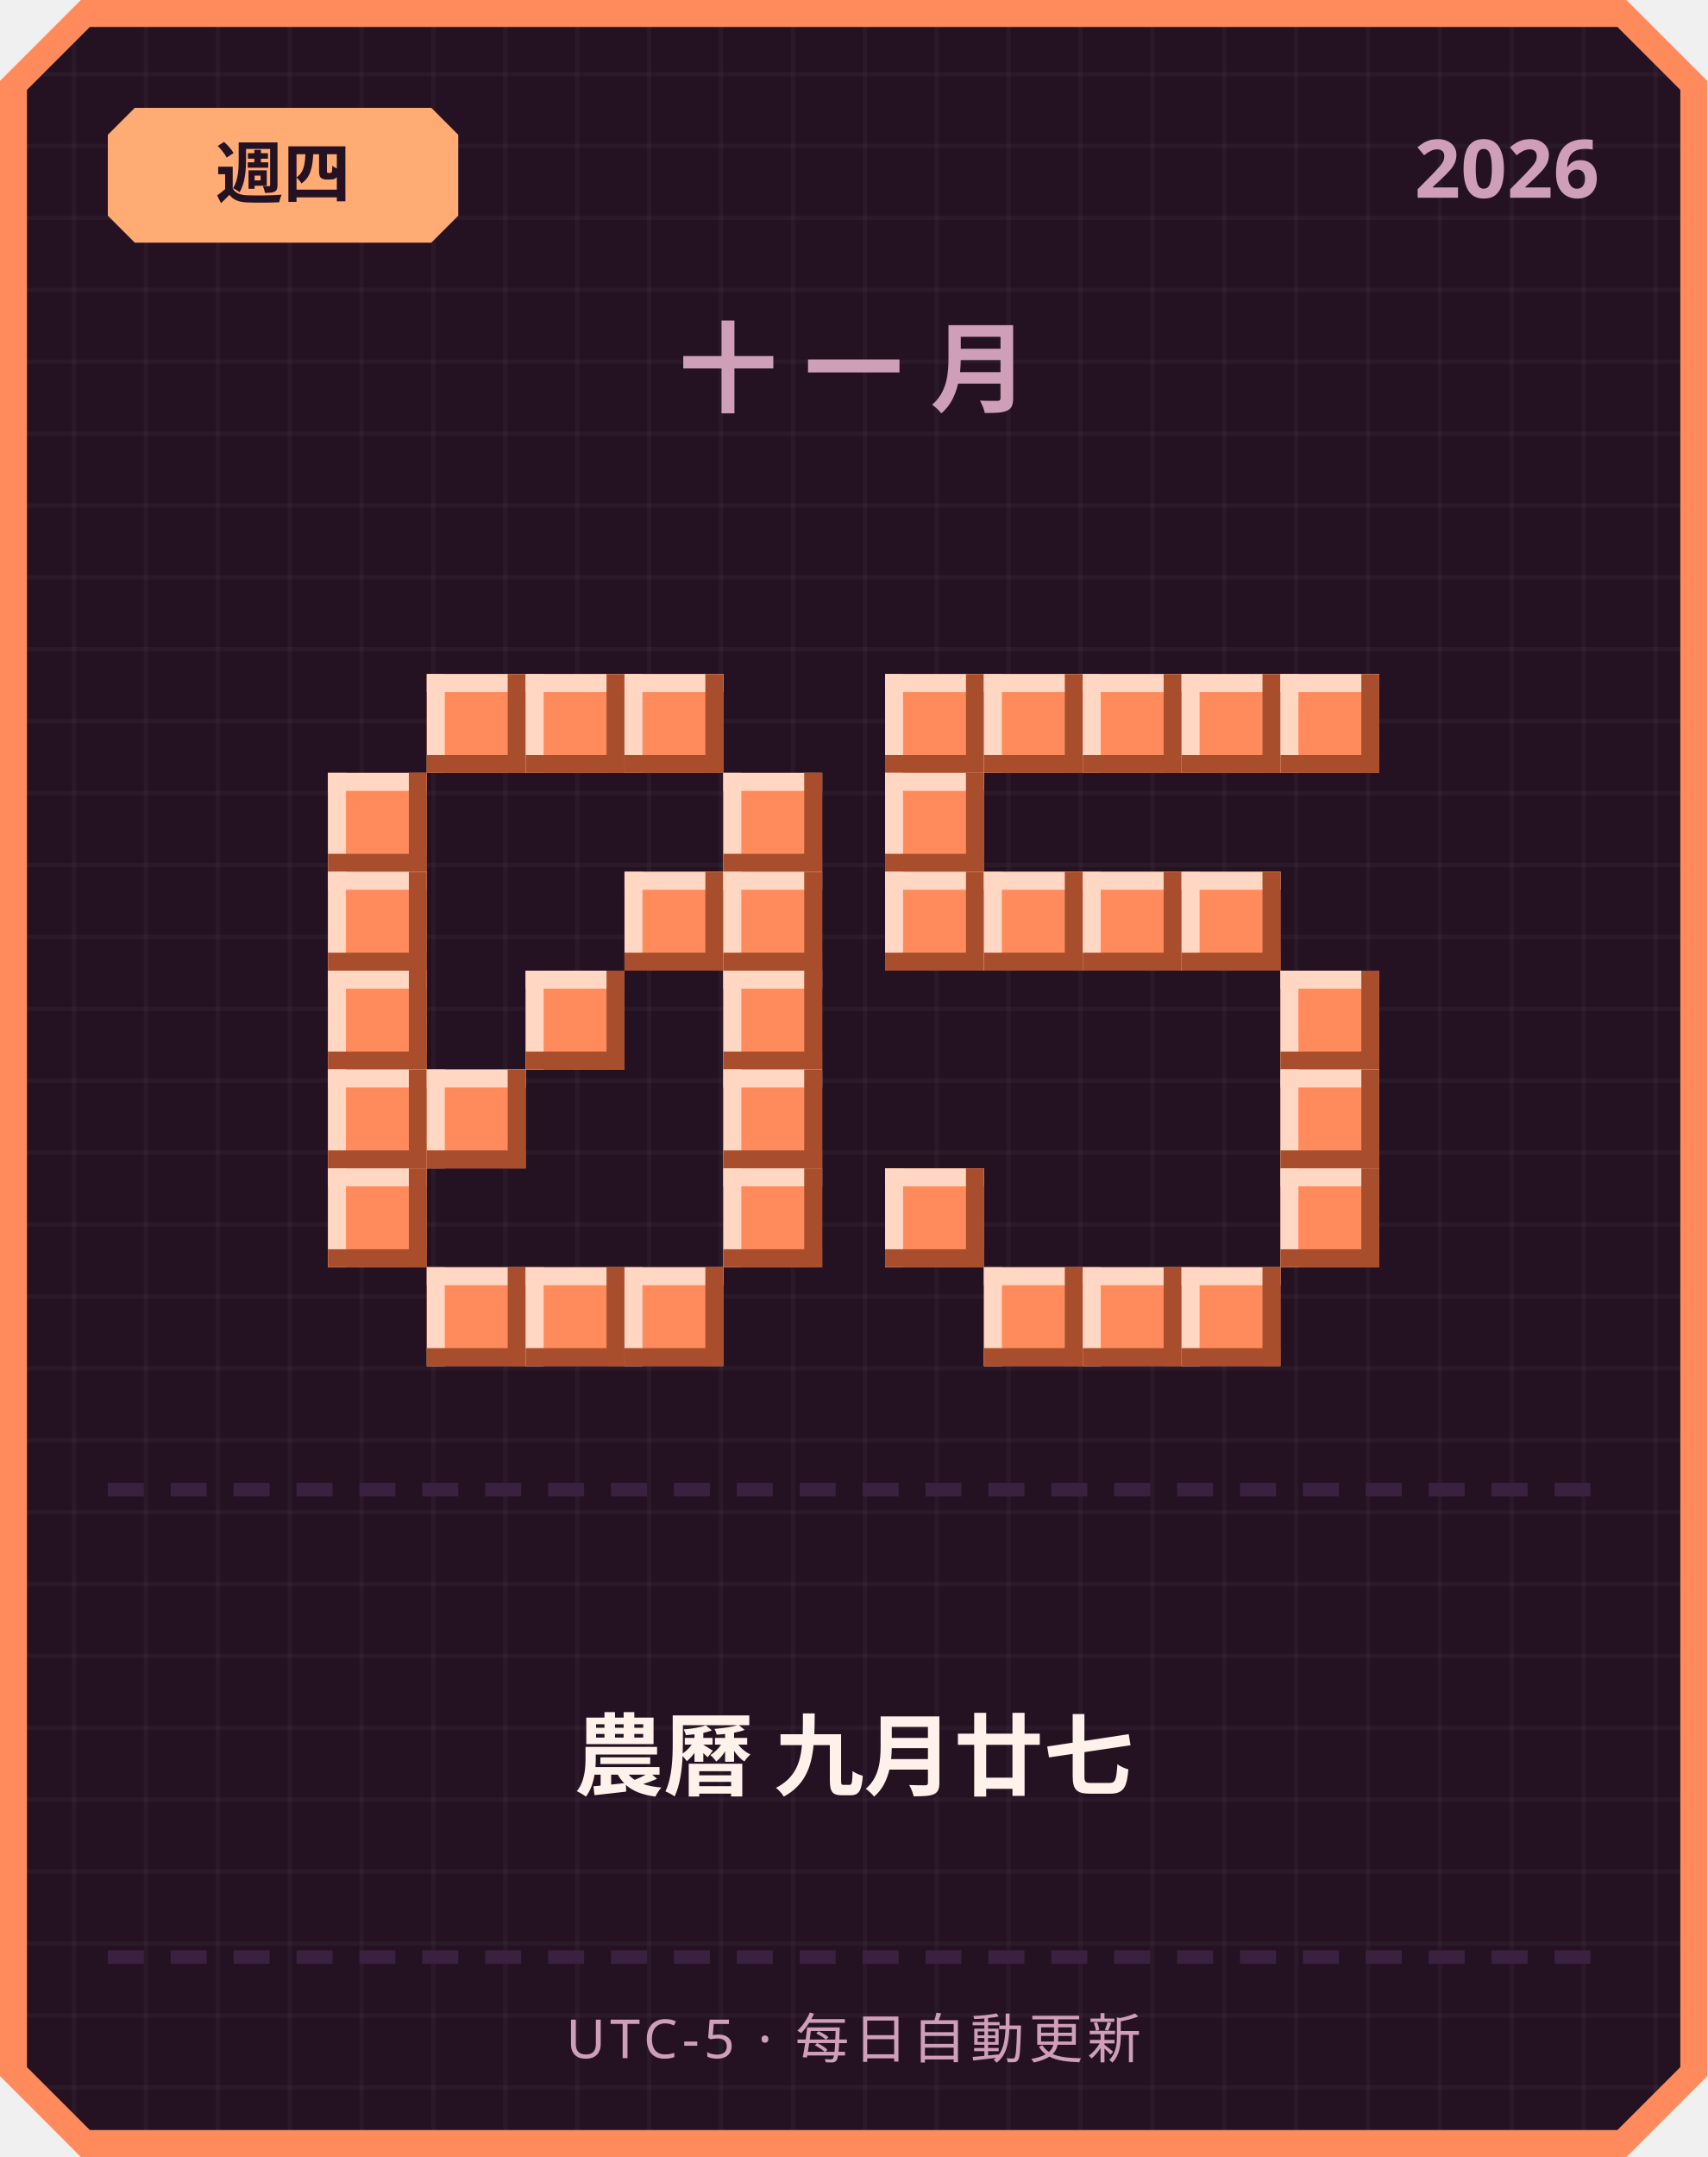
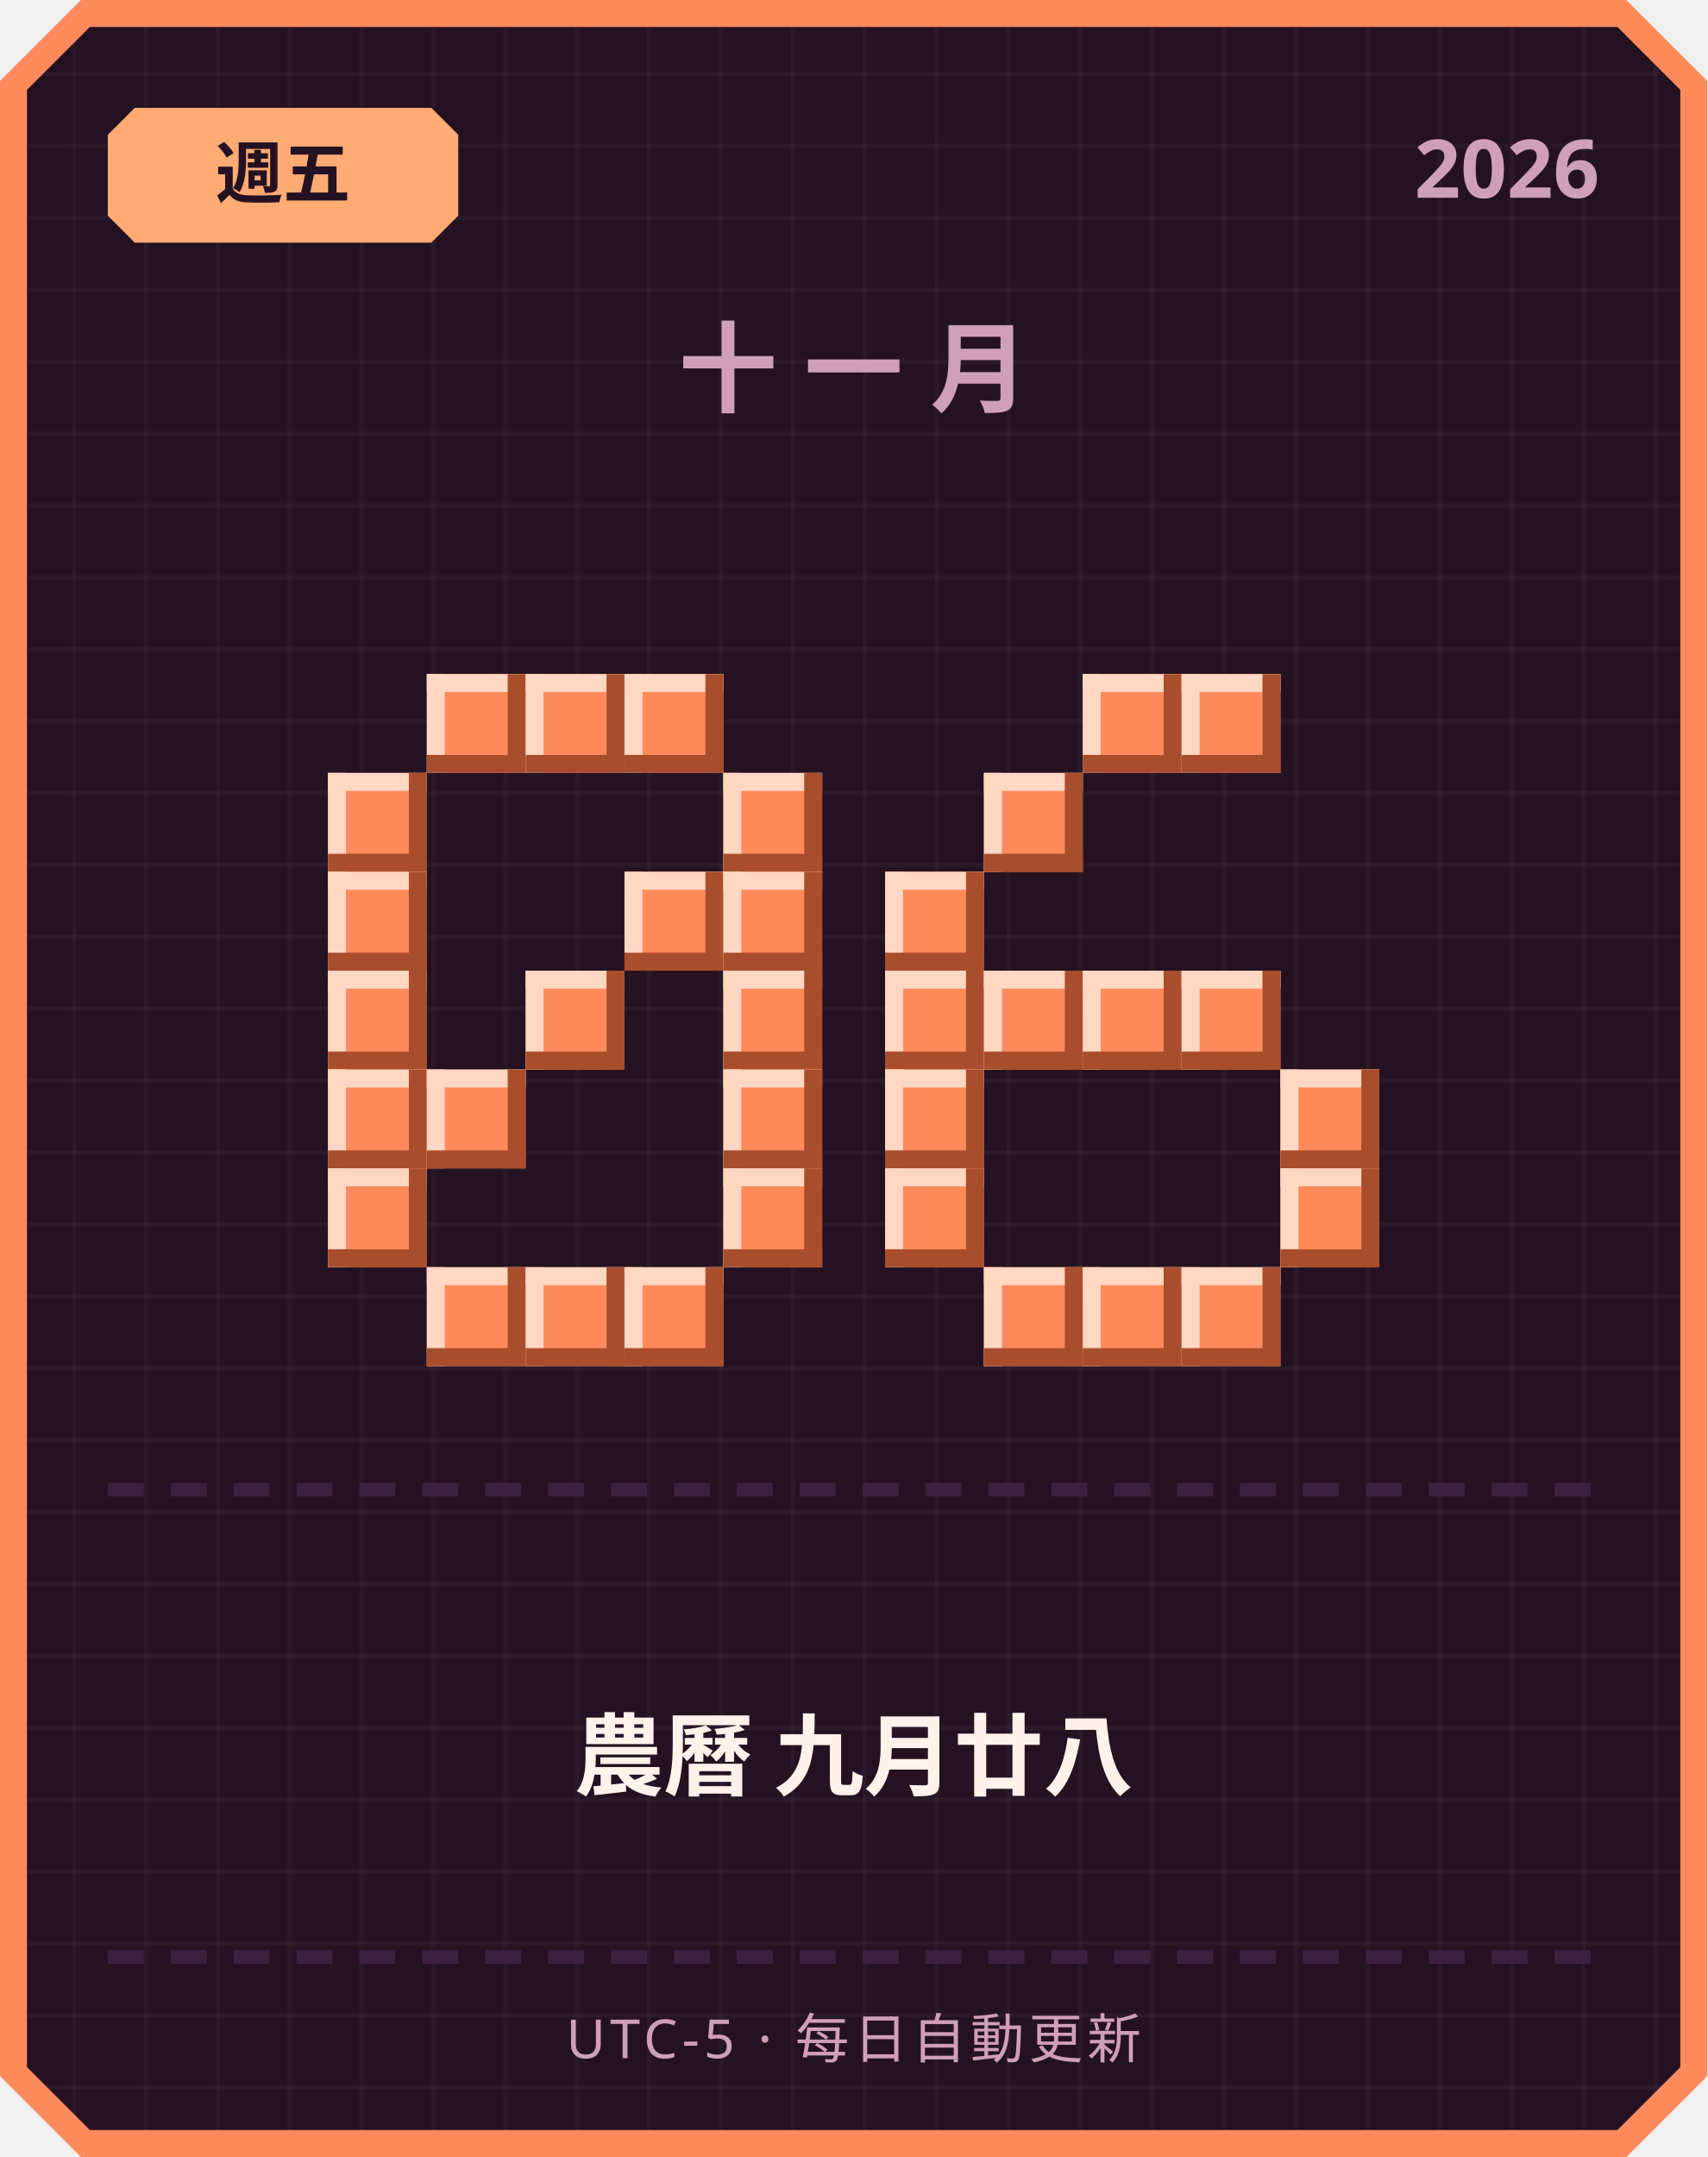
<svg xmlns="http://www.w3.org/2000/svg" width="380" height="480" viewBox="0 0 380 480">
  <defs>
    <pattern id="grid" width="16" height="16" patternUnits="userSpaceOnUse">
      <rect width="16" height="16" fill="#241222" />
      <rect width="1" height="16" fill="#ffffff" opacity="0.03" />
      <rect width="16" height="1" fill="#ffffff" opacity="0.03" />
    </pattern>
  </defs>
  <path d="M 18,0 L 362,0 L 380,18 L 380,462 L 362,480 L 18,480 L 0,462 L 0,18 Z" fill="#ff8a5c" />
  <path d="M 20,6 L 360,6 L 374,20 L 374,460 L 360,474 L 20,474 L 6,460 L 6,20 Z" fill="url(#grid)" />
  <path d="M 30,24 L 96,24 L 102,30 L 102,48 L 96,54 L 30,54 L 24,48 L 24,30 Z" fill="#ffab73" />
-   <text x="63" y="44" text-anchor="middle" font-family="'Segoe UI', sans-serif" font-size="15" font-weight="700" fill="#241222">週四</text>
+   <text x="63" y="44" text-anchor="middle" font-family="'Segoe UI', sans-serif" font-size="15" font-weight="700" fill="#241222">週五</text>
  <text x="356" y="44" text-anchor="end" font-family="'Segoe UI', sans-serif" font-size="18" font-weight="700" fill="#cf9fb8">2026</text>
  <text x="190" y="90" text-anchor="middle" font-family="'Segoe UI', sans-serif" font-size="22" font-weight="700" letter-spacing="6" fill="#cf9fb8">十一月</text>
  <rect x="95" y="150" width="22" height="22" fill="#ff8a5c" />
  <rect x="95" y="150" width="22" height="4" fill="#ffd7c2" />
  <rect x="95" y="150" width="4" height="22" fill="#ffd7c2" />
  <rect x="95" y="168" width="22" height="4" fill="#a84e2c" />
  <rect x="113" y="150" width="4" height="22" fill="#a84e2c" />
  <rect x="117" y="150" width="22" height="22" fill="#ff8a5c" />
  <rect x="117" y="150" width="22" height="4" fill="#ffd7c2" />
  <rect x="117" y="150" width="4" height="22" fill="#ffd7c2" />
  <rect x="117" y="168" width="22" height="4" fill="#a84e2c" />
  <rect x="135" y="150" width="4" height="22" fill="#a84e2c" />
  <rect x="139" y="150" width="22" height="22" fill="#ff8a5c" />
  <rect x="139" y="150" width="22" height="4" fill="#ffd7c2" />
  <rect x="139" y="150" width="4" height="22" fill="#ffd7c2" />
  <rect x="139" y="168" width="22" height="4" fill="#a84e2c" />
  <rect x="157" y="150" width="4" height="22" fill="#a84e2c" />
  <rect x="73" y="172" width="22" height="22" fill="#ff8a5c" />
  <rect x="73" y="172" width="22" height="4" fill="#ffd7c2" />
  <rect x="73" y="172" width="4" height="22" fill="#ffd7c2" />
  <rect x="73" y="190" width="22" height="4" fill="#a84e2c" />
  <rect x="91" y="172" width="4" height="22" fill="#a84e2c" />
  <rect x="161" y="172" width="22" height="22" fill="#ff8a5c" />
  <rect x="161" y="172" width="22" height="4" fill="#ffd7c2" />
  <rect x="161" y="172" width="4" height="22" fill="#ffd7c2" />
  <rect x="161" y="190" width="22" height="4" fill="#a84e2c" />
  <rect x="179" y="172" width="4" height="22" fill="#a84e2c" />
  <rect x="73" y="194" width="22" height="22" fill="#ff8a5c" />
  <rect x="73" y="194" width="22" height="4" fill="#ffd7c2" />
  <rect x="73" y="194" width="4" height="22" fill="#ffd7c2" />
  <rect x="73" y="212" width="22" height="4" fill="#a84e2c" />
  <rect x="91" y="194" width="4" height="22" fill="#a84e2c" />
  <rect x="139" y="194" width="22" height="22" fill="#ff8a5c" />
  <rect x="139" y="194" width="22" height="4" fill="#ffd7c2" />
  <rect x="139" y="194" width="4" height="22" fill="#ffd7c2" />
  <rect x="139" y="212" width="22" height="4" fill="#a84e2c" />
  <rect x="157" y="194" width="4" height="22" fill="#a84e2c" />
  <rect x="161" y="194" width="22" height="22" fill="#ff8a5c" />
  <rect x="161" y="194" width="22" height="4" fill="#ffd7c2" />
  <rect x="161" y="194" width="4" height="22" fill="#ffd7c2" />
  <rect x="161" y="212" width="22" height="4" fill="#a84e2c" />
  <rect x="179" y="194" width="4" height="22" fill="#a84e2c" />
  <rect x="73" y="216" width="22" height="22" fill="#ff8a5c" />
  <rect x="73" y="216" width="22" height="4" fill="#ffd7c2" />
  <rect x="73" y="216" width="4" height="22" fill="#ffd7c2" />
  <rect x="73" y="234" width="22" height="4" fill="#a84e2c" />
  <rect x="91" y="216" width="4" height="22" fill="#a84e2c" />
  <rect x="117" y="216" width="22" height="22" fill="#ff8a5c" />
  <rect x="117" y="216" width="22" height="4" fill="#ffd7c2" />
  <rect x="117" y="216" width="4" height="22" fill="#ffd7c2" />
  <rect x="117" y="234" width="22" height="4" fill="#a84e2c" />
  <rect x="135" y="216" width="4" height="22" fill="#a84e2c" />
  <rect x="161" y="216" width="22" height="22" fill="#ff8a5c" />
  <rect x="161" y="216" width="22" height="4" fill="#ffd7c2" />
  <rect x="161" y="216" width="4" height="22" fill="#ffd7c2" />
  <rect x="161" y="234" width="22" height="4" fill="#a84e2c" />
  <rect x="179" y="216" width="4" height="22" fill="#a84e2c" />
  <rect x="73" y="238" width="22" height="22" fill="#ff8a5c" />
  <rect x="73" y="238" width="22" height="4" fill="#ffd7c2" />
  <rect x="73" y="238" width="4" height="22" fill="#ffd7c2" />
  <rect x="73" y="256" width="22" height="4" fill="#a84e2c" />
  <rect x="91" y="238" width="4" height="22" fill="#a84e2c" />
  <rect x="95" y="238" width="22" height="22" fill="#ff8a5c" />
  <rect x="95" y="238" width="22" height="4" fill="#ffd7c2" />
  <rect x="95" y="238" width="4" height="22" fill="#ffd7c2" />
  <rect x="95" y="256" width="22" height="4" fill="#a84e2c" />
  <rect x="113" y="238" width="4" height="22" fill="#a84e2c" />
  <rect x="161" y="238" width="22" height="22" fill="#ff8a5c" />
  <rect x="161" y="238" width="22" height="4" fill="#ffd7c2" />
  <rect x="161" y="238" width="4" height="22" fill="#ffd7c2" />
  <rect x="161" y="256" width="22" height="4" fill="#a84e2c" />
  <rect x="179" y="238" width="4" height="22" fill="#a84e2c" />
  <rect x="73" y="260" width="22" height="22" fill="#ff8a5c" />
  <rect x="73" y="260" width="22" height="4" fill="#ffd7c2" />
  <rect x="73" y="260" width="4" height="22" fill="#ffd7c2" />
  <rect x="73" y="278" width="22" height="4" fill="#a84e2c" />
  <rect x="91" y="260" width="4" height="22" fill="#a84e2c" />
  <rect x="161" y="260" width="22" height="22" fill="#ff8a5c" />
  <rect x="161" y="260" width="22" height="4" fill="#ffd7c2" />
  <rect x="161" y="260" width="4" height="22" fill="#ffd7c2" />
  <rect x="161" y="278" width="22" height="4" fill="#a84e2c" />
  <rect x="179" y="260" width="4" height="22" fill="#a84e2c" />
  <rect x="95" y="282" width="22" height="22" fill="#ff8a5c" />
  <rect x="95" y="282" width="22" height="4" fill="#ffd7c2" />
  <rect x="95" y="282" width="4" height="22" fill="#ffd7c2" />
  <rect x="95" y="300" width="22" height="4" fill="#a84e2c" />
  <rect x="113" y="282" width="4" height="22" fill="#a84e2c" />
  <rect x="117" y="282" width="22" height="22" fill="#ff8a5c" />
  <rect x="117" y="282" width="22" height="4" fill="#ffd7c2" />
  <rect x="117" y="282" width="4" height="22" fill="#ffd7c2" />
  <rect x="117" y="300" width="22" height="4" fill="#a84e2c" />
  <rect x="135" y="282" width="4" height="22" fill="#a84e2c" />
  <rect x="139" y="282" width="22" height="22" fill="#ff8a5c" />
  <rect x="139" y="282" width="22" height="4" fill="#ffd7c2" />
  <rect x="139" y="282" width="4" height="22" fill="#ffd7c2" />
  <rect x="139" y="300" width="22" height="4" fill="#a84e2c" />
  <rect x="157" y="282" width="4" height="22" fill="#a84e2c" />
-   <rect x="197" y="150" width="22" height="22" fill="#ff8a5c" />
-   <rect x="197" y="150" width="22" height="4" fill="#ffd7c2" />
-   <rect x="197" y="150" width="4" height="22" fill="#ffd7c2" />
-   <rect x="197" y="168" width="22" height="4" fill="#a84e2c" />
-   <rect x="215" y="150" width="4" height="22" fill="#a84e2c" />
-   <rect x="219" y="150" width="22" height="22" fill="#ff8a5c" />
-   <rect x="219" y="150" width="22" height="4" fill="#ffd7c2" />
-   <rect x="219" y="150" width="4" height="22" fill="#ffd7c2" />
-   <rect x="219" y="168" width="22" height="4" fill="#a84e2c" />
-   <rect x="237" y="150" width="4" height="22" fill="#a84e2c" />
  <rect x="241" y="150" width="22" height="22" fill="#ff8a5c" />
  <rect x="241" y="150" width="22" height="4" fill="#ffd7c2" />
  <rect x="241" y="150" width="4" height="22" fill="#ffd7c2" />
  <rect x="241" y="168" width="22" height="4" fill="#a84e2c" />
  <rect x="259" y="150" width="4" height="22" fill="#a84e2c" />
  <rect x="263" y="150" width="22" height="22" fill="#ff8a5c" />
  <rect x="263" y="150" width="22" height="4" fill="#ffd7c2" />
  <rect x="263" y="150" width="4" height="22" fill="#ffd7c2" />
  <rect x="263" y="168" width="22" height="4" fill="#a84e2c" />
  <rect x="281" y="150" width="4" height="22" fill="#a84e2c" />
-   <rect x="285" y="150" width="22" height="22" fill="#ff8a5c" />
-   <rect x="285" y="150" width="22" height="4" fill="#ffd7c2" />
-   <rect x="285" y="150" width="4" height="22" fill="#ffd7c2" />
-   <rect x="285" y="168" width="22" height="4" fill="#a84e2c" />
-   <rect x="303" y="150" width="4" height="22" fill="#a84e2c" />
-   <rect x="197" y="172" width="22" height="22" fill="#ff8a5c" />
-   <rect x="197" y="172" width="22" height="4" fill="#ffd7c2" />
-   <rect x="197" y="172" width="4" height="22" fill="#ffd7c2" />
-   <rect x="197" y="190" width="22" height="4" fill="#a84e2c" />
-   <rect x="215" y="172" width="4" height="22" fill="#a84e2c" />
+   <rect x="219" y="172" width="22" height="22" fill="#ff8a5c" />
+   <rect x="219" y="172" width="22" height="4" fill="#ffd7c2" />
+   <rect x="219" y="172" width="4" height="22" fill="#ffd7c2" />
+   <rect x="219" y="190" width="22" height="4" fill="#a84e2c" />
+   <rect x="237" y="172" width="4" height="22" fill="#a84e2c" />
  <rect x="197" y="194" width="22" height="22" fill="#ff8a5c" />
  <rect x="197" y="194" width="22" height="4" fill="#ffd7c2" />
  <rect x="197" y="194" width="4" height="22" fill="#ffd7c2" />
  <rect x="197" y="212" width="22" height="4" fill="#a84e2c" />
  <rect x="215" y="194" width="4" height="22" fill="#a84e2c" />
-   <rect x="219" y="194" width="22" height="22" fill="#ff8a5c" />
-   <rect x="219" y="194" width="22" height="4" fill="#ffd7c2" />
-   <rect x="219" y="194" width="4" height="22" fill="#ffd7c2" />
-   <rect x="219" y="212" width="22" height="4" fill="#a84e2c" />
-   <rect x="237" y="194" width="4" height="22" fill="#a84e2c" />
-   <rect x="241" y="194" width="22" height="22" fill="#ff8a5c" />
-   <rect x="241" y="194" width="22" height="4" fill="#ffd7c2" />
-   <rect x="241" y="194" width="4" height="22" fill="#ffd7c2" />
-   <rect x="241" y="212" width="22" height="4" fill="#a84e2c" />
-   <rect x="259" y="194" width="4" height="22" fill="#a84e2c" />
-   <rect x="263" y="194" width="22" height="22" fill="#ff8a5c" />
-   <rect x="263" y="194" width="22" height="4" fill="#ffd7c2" />
-   <rect x="263" y="194" width="4" height="22" fill="#ffd7c2" />
-   <rect x="263" y="212" width="22" height="4" fill="#a84e2c" />
-   <rect x="281" y="194" width="4" height="22" fill="#a84e2c" />
-   <rect x="285" y="216" width="22" height="22" fill="#ff8a5c" />
-   <rect x="285" y="216" width="22" height="4" fill="#ffd7c2" />
-   <rect x="285" y="216" width="4" height="22" fill="#ffd7c2" />
-   <rect x="285" y="234" width="22" height="4" fill="#a84e2c" />
-   <rect x="303" y="216" width="4" height="22" fill="#a84e2c" />
+   <rect x="197" y="216" width="22" height="22" fill="#ff8a5c" />
+   <rect x="197" y="216" width="22" height="4" fill="#ffd7c2" />
+   <rect x="197" y="216" width="4" height="22" fill="#ffd7c2" />
+   <rect x="197" y="234" width="22" height="4" fill="#a84e2c" />
+   <rect x="215" y="216" width="4" height="22" fill="#a84e2c" />
+   <rect x="219" y="216" width="22" height="22" fill="#ff8a5c" />
+   <rect x="219" y="216" width="22" height="4" fill="#ffd7c2" />
+   <rect x="219" y="216" width="4" height="22" fill="#ffd7c2" />
+   <rect x="219" y="234" width="22" height="4" fill="#a84e2c" />
+   <rect x="237" y="216" width="4" height="22" fill="#a84e2c" />
+   <rect x="241" y="216" width="22" height="22" fill="#ff8a5c" />
+   <rect x="241" y="216" width="22" height="4" fill="#ffd7c2" />
+   <rect x="241" y="216" width="4" height="22" fill="#ffd7c2" />
+   <rect x="241" y="234" width="22" height="4" fill="#a84e2c" />
+   <rect x="259" y="216" width="4" height="22" fill="#a84e2c" />
+   <rect x="263" y="216" width="22" height="22" fill="#ff8a5c" />
+   <rect x="263" y="216" width="22" height="4" fill="#ffd7c2" />
+   <rect x="263" y="216" width="4" height="22" fill="#ffd7c2" />
+   <rect x="263" y="234" width="22" height="4" fill="#a84e2c" />
+   <rect x="281" y="216" width="4" height="22" fill="#a84e2c" />
+   <rect x="197" y="238" width="22" height="22" fill="#ff8a5c" />
+   <rect x="197" y="238" width="22" height="4" fill="#ffd7c2" />
+   <rect x="197" y="238" width="4" height="22" fill="#ffd7c2" />
+   <rect x="197" y="256" width="22" height="4" fill="#a84e2c" />
+   <rect x="215" y="238" width="4" height="22" fill="#a84e2c" />
  <rect x="285" y="238" width="22" height="22" fill="#ff8a5c" />
  <rect x="285" y="238" width="22" height="4" fill="#ffd7c2" />
  <rect x="285" y="238" width="4" height="22" fill="#ffd7c2" />
  <rect x="285" y="256" width="22" height="4" fill="#a84e2c" />
  <rect x="303" y="238" width="4" height="22" fill="#a84e2c" />
  <rect x="197" y="260" width="22" height="22" fill="#ff8a5c" />
  <rect x="197" y="260" width="22" height="4" fill="#ffd7c2" />
  <rect x="197" y="260" width="4" height="22" fill="#ffd7c2" />
  <rect x="197" y="278" width="22" height="4" fill="#a84e2c" />
  <rect x="215" y="260" width="4" height="22" fill="#a84e2c" />
  <rect x="285" y="260" width="22" height="22" fill="#ff8a5c" />
  <rect x="285" y="260" width="22" height="4" fill="#ffd7c2" />
  <rect x="285" y="260" width="4" height="22" fill="#ffd7c2" />
  <rect x="285" y="278" width="22" height="4" fill="#a84e2c" />
  <rect x="303" y="260" width="4" height="22" fill="#a84e2c" />
  <rect x="219" y="282" width="22" height="22" fill="#ff8a5c" />
  <rect x="219" y="282" width="22" height="4" fill="#ffd7c2" />
  <rect x="219" y="282" width="4" height="22" fill="#ffd7c2" />
  <rect x="219" y="300" width="22" height="4" fill="#a84e2c" />
  <rect x="237" y="282" width="4" height="22" fill="#a84e2c" />
  <rect x="241" y="282" width="22" height="22" fill="#ff8a5c" />
  <rect x="241" y="282" width="22" height="4" fill="#ffd7c2" />
  <rect x="241" y="282" width="4" height="22" fill="#ffd7c2" />
  <rect x="241" y="300" width="22" height="4" fill="#a84e2c" />
  <rect x="259" y="282" width="4" height="22" fill="#a84e2c" />
  <rect x="263" y="282" width="22" height="22" fill="#ff8a5c" />
  <rect x="263" y="282" width="22" height="4" fill="#ffd7c2" />
  <rect x="263" y="282" width="4" height="22" fill="#ffd7c2" />
  <rect x="263" y="300" width="22" height="4" fill="#a84e2c" />
  <rect x="281" y="282" width="4" height="22" fill="#a84e2c" />
  <rect x="24" y="330" width="8" height="3" fill="#3b2140" />
  <rect x="38" y="330" width="8" height="3" fill="#3b2140" />
  <rect x="52" y="330" width="8" height="3" fill="#3b2140" />
  <rect x="66" y="330" width="8" height="3" fill="#3b2140" />
  <rect x="80" y="330" width="8" height="3" fill="#3b2140" />
  <rect x="94" y="330" width="8" height="3" fill="#3b2140" />
  <rect x="108" y="330" width="8" height="3" fill="#3b2140" />
  <rect x="122" y="330" width="8" height="3" fill="#3b2140" />
  <rect x="136" y="330" width="8" height="3" fill="#3b2140" />
  <rect x="150" y="330" width="8" height="3" fill="#3b2140" />
  <rect x="164" y="330" width="8" height="3" fill="#3b2140" />
  <rect x="178" y="330" width="8" height="3" fill="#3b2140" />
  <rect x="192" y="330" width="8" height="3" fill="#3b2140" />
  <rect x="206" y="330" width="8" height="3" fill="#3b2140" />
  <rect x="220" y="330" width="8" height="3" fill="#3b2140" />
  <rect x="234" y="330" width="8" height="3" fill="#3b2140" />
  <rect x="248" y="330" width="8" height="3" fill="#3b2140" />
  <rect x="262" y="330" width="8" height="3" fill="#3b2140" />
  <rect x="276" y="330" width="8" height="3" fill="#3b2140" />
  <rect x="290" y="330" width="8" height="3" fill="#3b2140" />
  <rect x="304" y="330" width="8" height="3" fill="#3b2140" />
  <rect x="318" y="330" width="8" height="3" fill="#3b2140" />
  <rect x="332" y="330" width="8" height="3" fill="#3b2140" />
  <rect x="346" y="330" width="8" height="3" fill="#3b2140" />
-   <text x="190" y="398" text-anchor="middle" font-family="'Segoe UI', 'Microsoft JhengHei', sans-serif" font-size="20" font-weight="700" fill="#fff2eb">農曆 九月廿七</text>
+   <text x="190" y="398" text-anchor="middle" font-family="'Segoe UI', 'Microsoft JhengHei', sans-serif" font-size="20" font-weight="700" fill="#fff2eb">農曆 九月廿八</text>
  <rect x="24" y="434" width="8" height="3" fill="#3b2140" />
  <rect x="38" y="434" width="8" height="3" fill="#3b2140" />
  <rect x="52" y="434" width="8" height="3" fill="#3b2140" />
  <rect x="66" y="434" width="8" height="3" fill="#3b2140" />
  <rect x="80" y="434" width="8" height="3" fill="#3b2140" />
  <rect x="94" y="434" width="8" height="3" fill="#3b2140" />
  <rect x="108" y="434" width="8" height="3" fill="#3b2140" />
  <rect x="122" y="434" width="8" height="3" fill="#3b2140" />
  <rect x="136" y="434" width="8" height="3" fill="#3b2140" />
  <rect x="150" y="434" width="8" height="3" fill="#3b2140" />
  <rect x="164" y="434" width="8" height="3" fill="#3b2140" />
  <rect x="178" y="434" width="8" height="3" fill="#3b2140" />
  <rect x="192" y="434" width="8" height="3" fill="#3b2140" />
  <rect x="206" y="434" width="8" height="3" fill="#3b2140" />
  <rect x="220" y="434" width="8" height="3" fill="#3b2140" />
  <rect x="234" y="434" width="8" height="3" fill="#3b2140" />
  <rect x="248" y="434" width="8" height="3" fill="#3b2140" />
  <rect x="262" y="434" width="8" height="3" fill="#3b2140" />
  <rect x="276" y="434" width="8" height="3" fill="#3b2140" />
  <rect x="290" y="434" width="8" height="3" fill="#3b2140" />
  <rect x="304" y="434" width="8" height="3" fill="#3b2140" />
  <rect x="318" y="434" width="8" height="3" fill="#3b2140" />
  <rect x="332" y="434" width="8" height="3" fill="#3b2140" />
  <rect x="346" y="434" width="8" height="3" fill="#3b2140" />
  <text x="190" y="458" text-anchor="middle" font-family="'Segoe UI', sans-serif" font-size="12" letter-spacing="1" fill="#cf9fb8">UTC-5 · 每日自動更新</text>
</svg>
